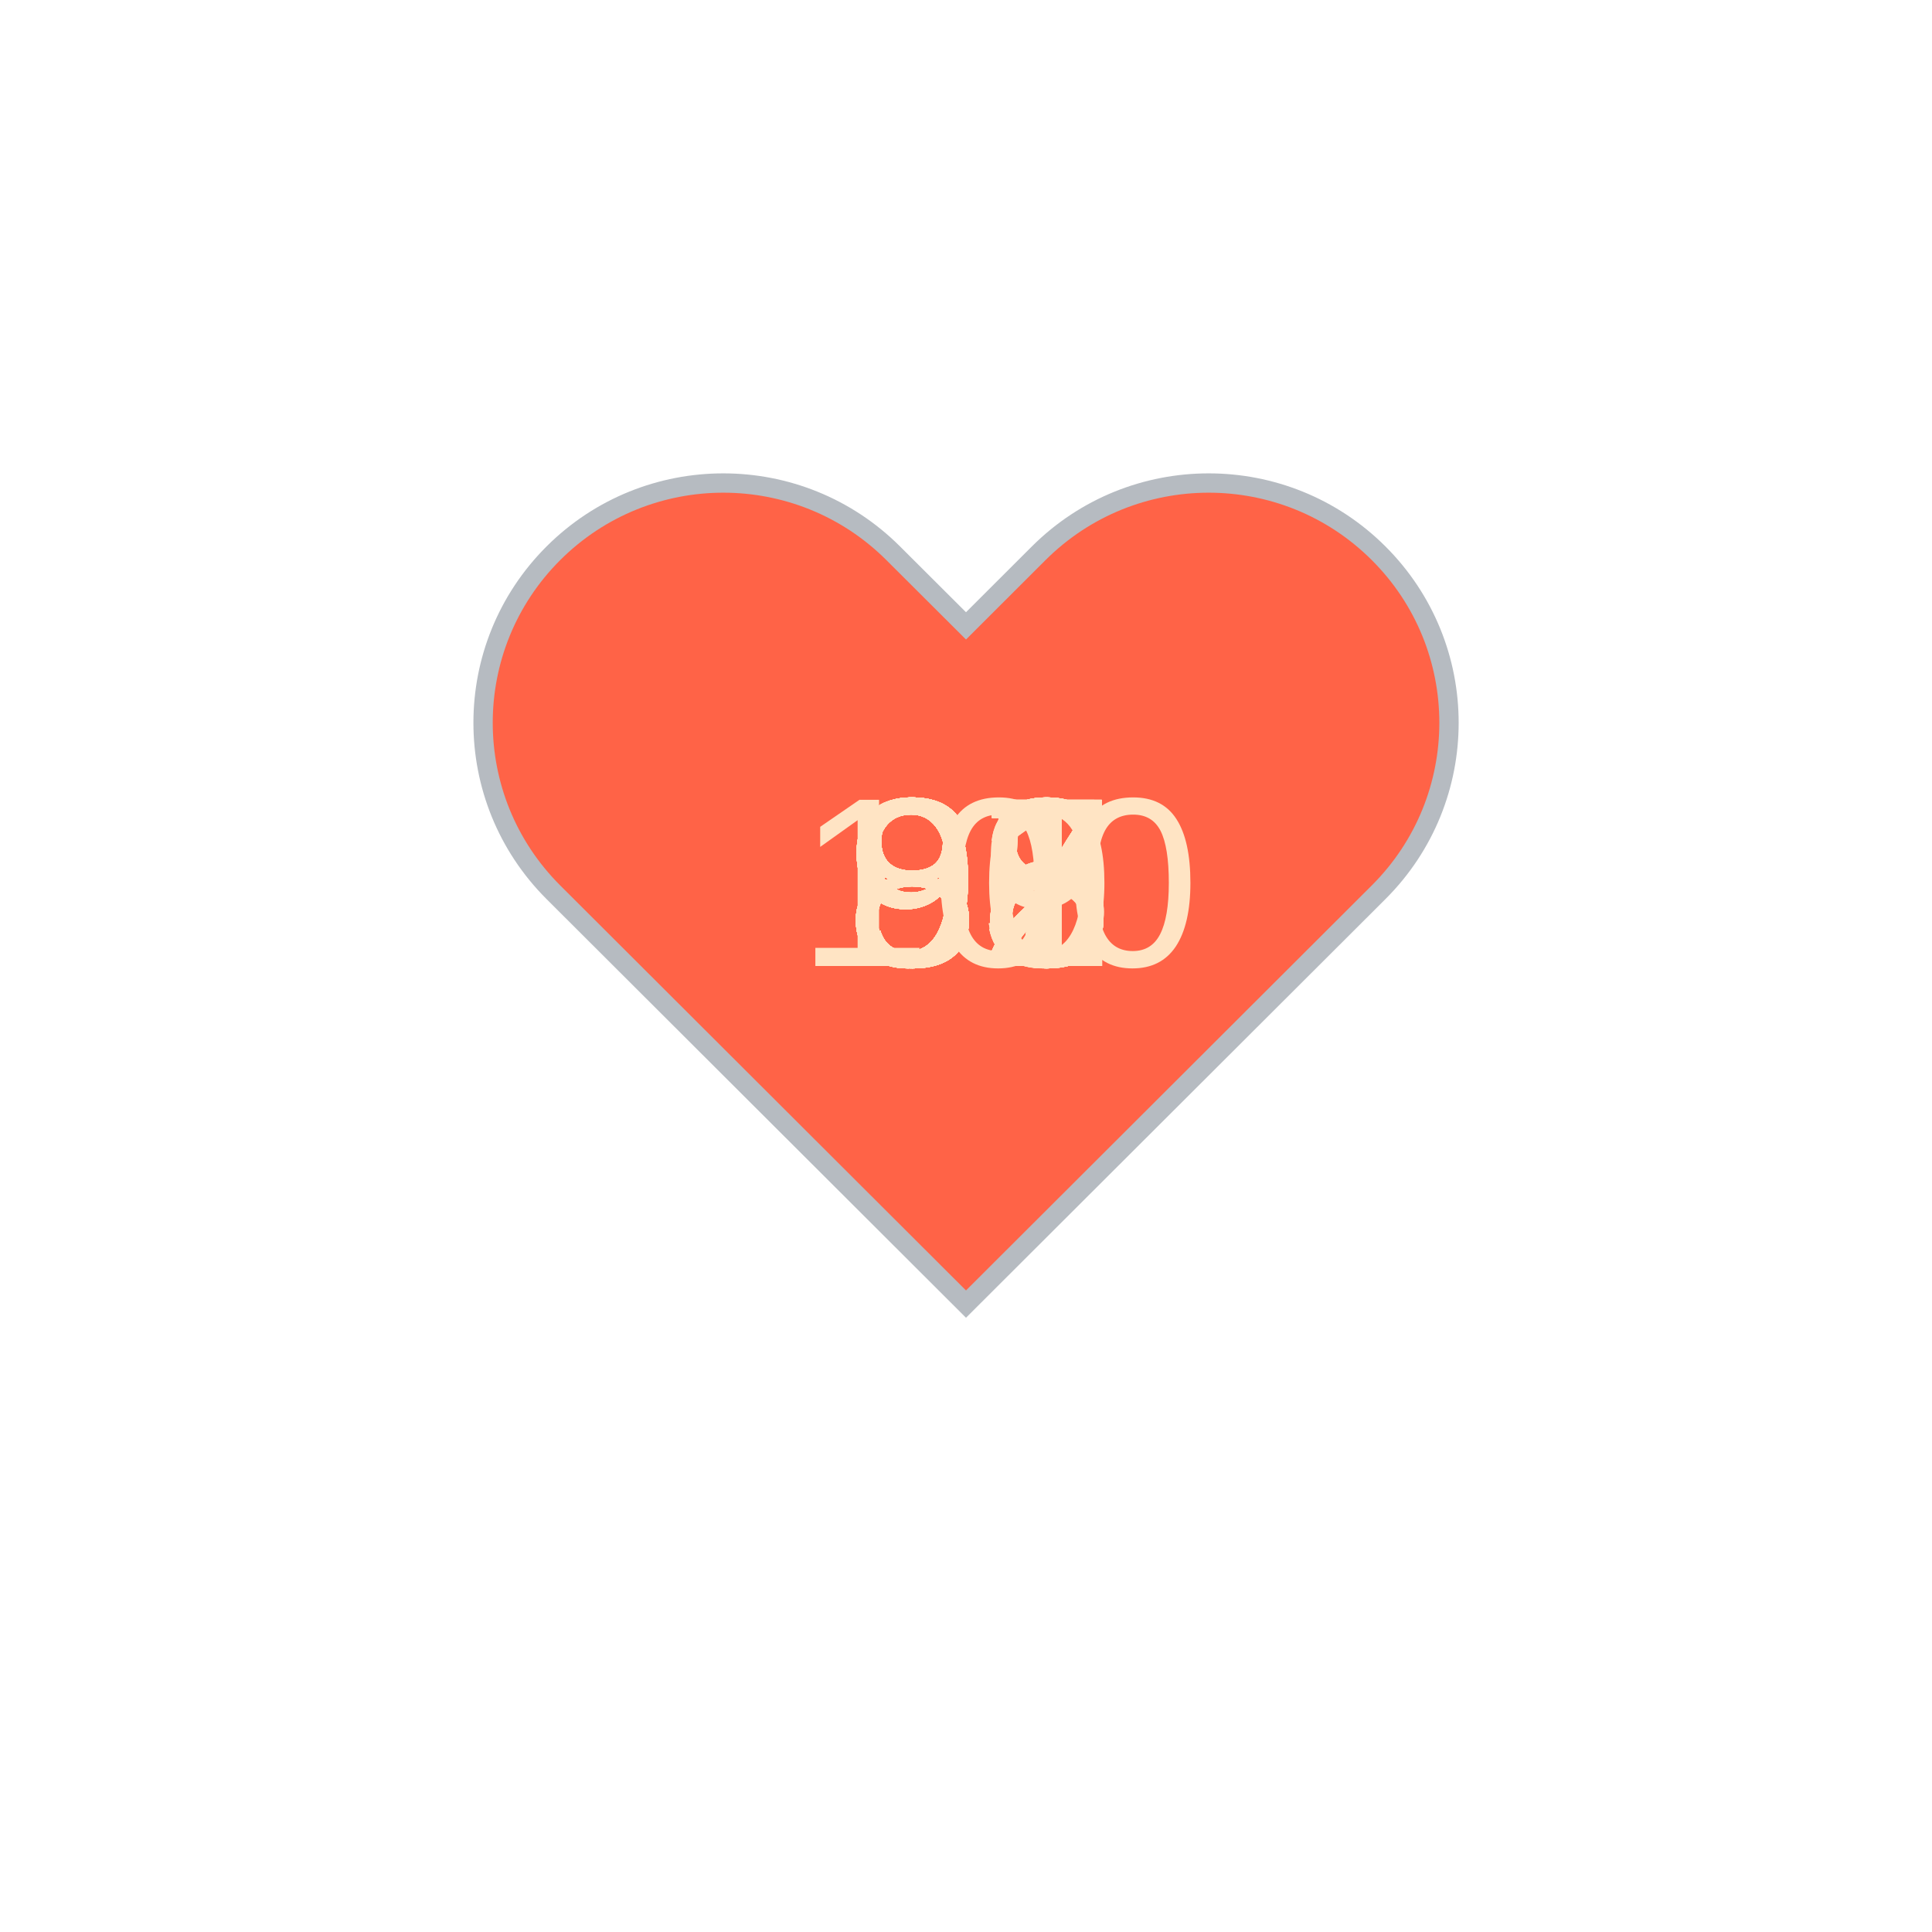
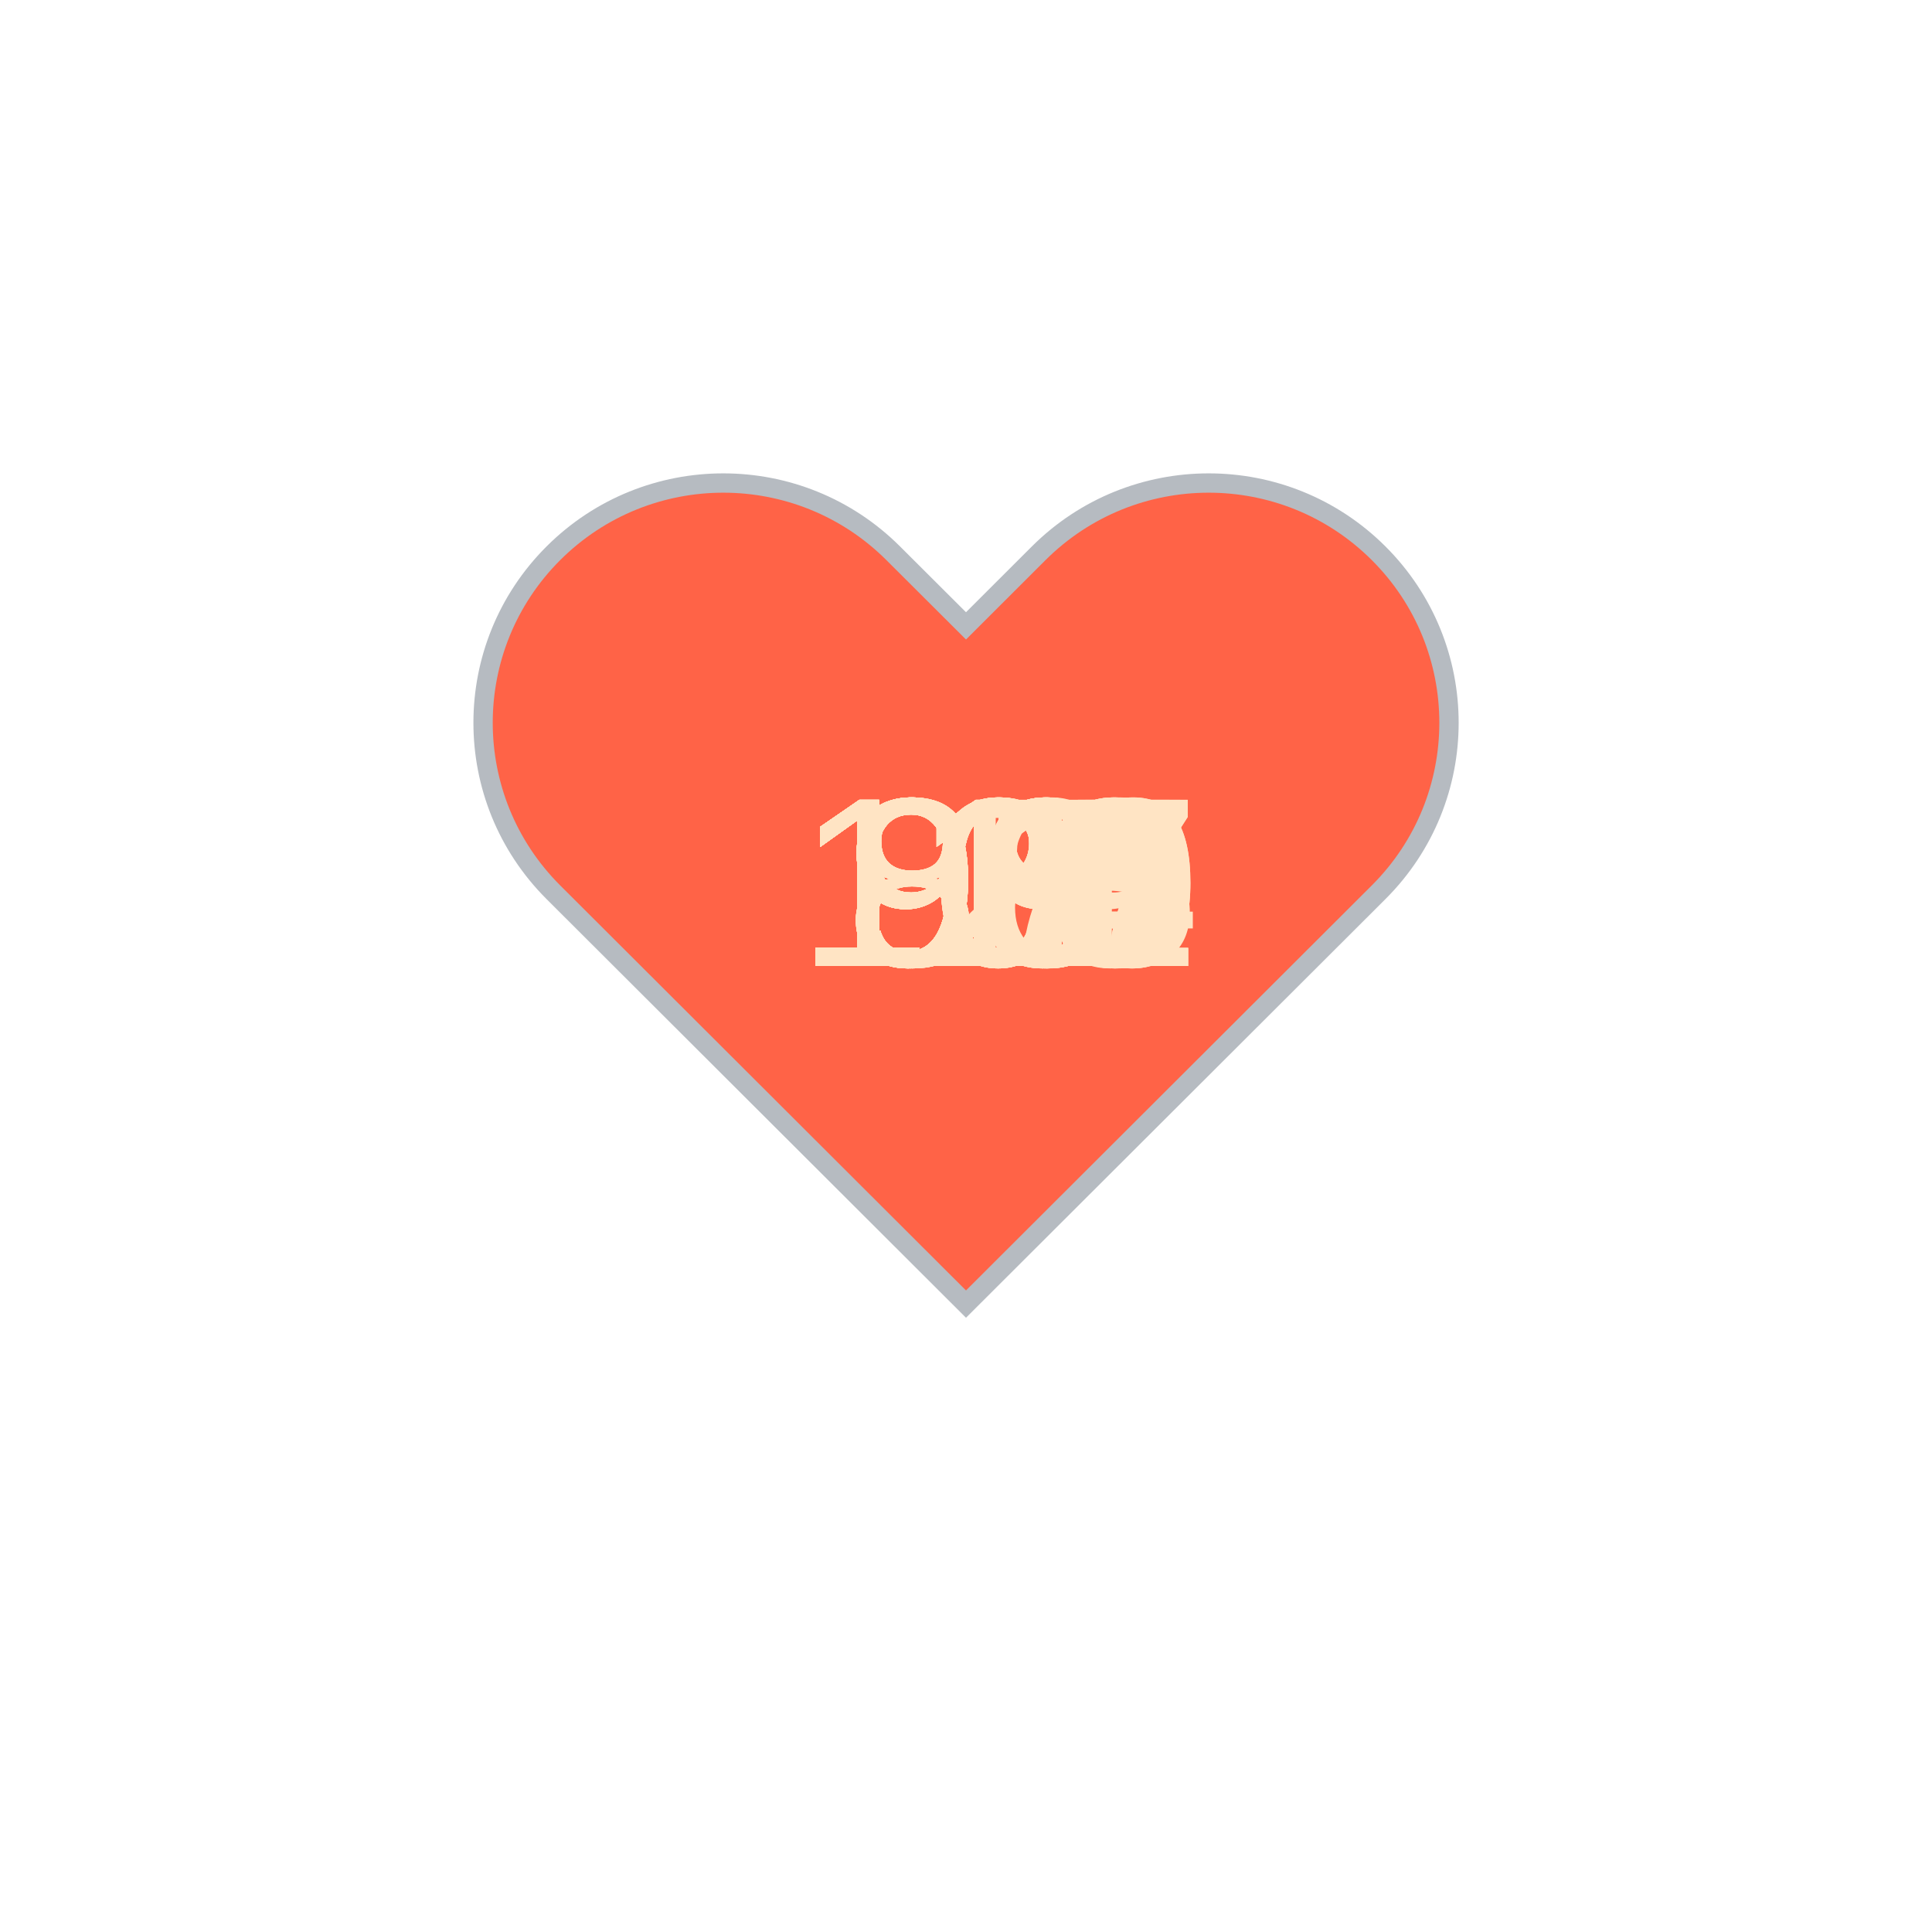
<svg xmlns="http://www.w3.org/2000/svg" baseProfile="full" height="150" version="1.1" viewBox="0,0,200,200" width="150">
  <defs />
  <g transform="translate(100 100)">
    <path d="M92.71,7.27L92.71,7.27c-9.71-9.69-25.46-9.69-35.18,0L50,14.79l-7.54-7.52C32.75-2.42,17-2.42,7.29,7.27v0 c-9.71,9.69-9.71,25.41,0,35.1L50,85l42.71-42.63C102.43,32.68,102.43,16.96,92.71,7.27z" fill="tomato" stroke="#B6BBC1" stroke-width="2" transform="translate(-50 -50)" />
    <animateTransform additive="sum" attributeName="transform" dur="1.2s" repeatCount="indefinite" type="scale" values="1; 1.5; 1.25; 1.5; 1.5; 1;" />
-     <text fill="bisque" style="font-size:25px; font-family:Arial" transform="translate(-17.5 0)">100<animate attributeName="visibility" dur="36.0s" keyTimes="0;0.03;0.07;0.1;0.13;0.17;0.2;0.23;0.27;0.3;0.33;0.37;0.4;0.43;0.47;0.5;0.53;0.57;0.6;0.63;0.67;0.7;0.73;0.77;0.8;0.83;0.87;0.9;0.93;0.97;1.0" repeatCount="indefinite" values="visible;hidden;hidden;hidden;hidden;hidden;hidden;hidden;hidden;hidden;hidden;hidden;hidden;hidden;hidden;hidden;hidden;hidden;hidden;hidden;hidden;hidden;hidden;hidden;hidden;hidden;hidden;hidden;hidden;hidden;hidden" />
+     <text fill="bisque" style="font-size:25px; font-family:Arial" transform="translate(-12.5 0)">99<animate attributeName="visibility" dur="36.0s" keyTimes="0;0.03;0.07;0.1;0.13;0.17;0.2;0.23;0.27;0.3;0.33;0.37;0.4;0.43;0.47;0.5;0.53;0.57;0.6;0.63;0.67;0.7;0.73;0.77;0.8;0.83;0.87;0.9;0.93;0.97;1.0" repeatCount="indefinite" values="visible;hidden;hidden;hidden;hidden;hidden;hidden;hidden;hidden;hidden;hidden;hidden;hidden;hidden;hidden;hidden;hidden;hidden;hidden;hidden;hidden;hidden;hidden;hidden;hidden;hidden;hidden;hidden;hidden;hidden;hidden" />
    </text>
-     <text fill="bisque" style="font-size:25px; font-family:Arial" transform="translate(-12.5 0)">95<animate attributeName="visibility" dur="36.0s" keyTimes="0;0.03;0.07;0.1;0.13;0.17;0.2;0.23;0.27;0.3;0.33;0.37;0.4;0.43;0.47;0.5;0.53;0.57;0.6;0.63;0.67;0.7;0.73;0.77;0.8;0.83;0.87;0.9;0.93;0.97;1.0" repeatCount="indefinite" values="hidden;visible;hidden;hidden;hidden;hidden;hidden;hidden;hidden;hidden;hidden;hidden;hidden;hidden;hidden;hidden;hidden;hidden;hidden;hidden;hidden;hidden;hidden;hidden;hidden;hidden;hidden;hidden;hidden;hidden;hidden" />
+     <text fill="bisque" style="font-size:25px; font-family:Arial" transform="translate(-12.5 0)">86<animate attributeName="visibility" dur="36.0s" keyTimes="0;0.03;0.07;0.1;0.13;0.17;0.2;0.23;0.27;0.3;0.33;0.37;0.4;0.43;0.47;0.5;0.53;0.57;0.6;0.63;0.67;0.7;0.73;0.77;0.8;0.83;0.87;0.9;0.93;0.97;1.0" repeatCount="indefinite" values="hidden;visible;hidden;hidden;hidden;hidden;hidden;hidden;hidden;hidden;hidden;hidden;hidden;hidden;hidden;hidden;hidden;hidden;hidden;hidden;hidden;hidden;hidden;hidden;hidden;hidden;hidden;hidden;hidden;hidden;hidden" />
    </text>
-     <text fill="bisque" style="font-size:25px; font-family:Arial" transform="translate(-12.5 0)">95<animate attributeName="visibility" dur="36.0s" keyTimes="0;0.03;0.07;0.1;0.13;0.17;0.2;0.23;0.27;0.3;0.33;0.37;0.4;0.43;0.47;0.5;0.53;0.57;0.6;0.63;0.67;0.7;0.73;0.77;0.8;0.83;0.87;0.9;0.93;0.97;1.0" repeatCount="indefinite" values="hidden;hidden;visible;hidden;hidden;hidden;hidden;hidden;hidden;hidden;hidden;hidden;hidden;hidden;hidden;hidden;hidden;hidden;hidden;hidden;hidden;hidden;hidden;hidden;hidden;hidden;hidden;hidden;hidden;hidden;hidden" />
+     <text fill="bisque" style="font-size:25px; font-family:Arial" transform="translate(-12.5 0)">83<animate attributeName="visibility" dur="36.0s" keyTimes="0;0.03;0.07;0.1;0.13;0.17;0.2;0.23;0.27;0.3;0.33;0.37;0.4;0.43;0.47;0.5;0.53;0.57;0.6;0.63;0.67;0.7;0.73;0.77;0.8;0.83;0.87;0.9;0.93;0.97;1.0" repeatCount="indefinite" values="hidden;hidden;visible;hidden;hidden;hidden;hidden;hidden;hidden;hidden;hidden;hidden;hidden;hidden;hidden;hidden;hidden;hidden;hidden;hidden;hidden;hidden;hidden;hidden;hidden;hidden;hidden;hidden;hidden;hidden;hidden" />
    </text>
-     <text fill="bisque" style="font-size:25px; font-family:Arial" transform="translate(-12.5 0)">95<animate attributeName="visibility" dur="36.0s" keyTimes="0;0.03;0.07;0.1;0.13;0.17;0.2;0.23;0.27;0.3;0.33;0.37;0.4;0.43;0.47;0.5;0.53;0.57;0.6;0.63;0.67;0.7;0.73;0.77;0.8;0.83;0.87;0.9;0.93;0.97;1.0" repeatCount="indefinite" values="hidden;hidden;hidden;visible;hidden;hidden;hidden;hidden;hidden;hidden;hidden;hidden;hidden;hidden;hidden;hidden;hidden;hidden;hidden;hidden;hidden;hidden;hidden;hidden;hidden;hidden;hidden;hidden;hidden;hidden;hidden" />
+     <text fill="bisque" style="font-size:25px; font-family:Arial" transform="translate(-12.5 0)">93<animate attributeName="visibility" dur="36.0s" keyTimes="0;0.03;0.07;0.1;0.13;0.17;0.2;0.23;0.27;0.3;0.33;0.37;0.4;0.43;0.47;0.5;0.53;0.57;0.6;0.63;0.67;0.7;0.73;0.77;0.8;0.83;0.87;0.9;0.93;0.97;1.0" repeatCount="indefinite" values="hidden;hidden;hidden;visible;hidden;hidden;hidden;hidden;hidden;hidden;hidden;hidden;hidden;hidden;hidden;hidden;hidden;hidden;hidden;hidden;hidden;hidden;hidden;hidden;hidden;hidden;hidden;hidden;hidden;hidden;hidden" />
    </text>
-     <text fill="bisque" style="font-size:25px; font-family:Arial" transform="translate(-12.5 0)">92<animate attributeName="visibility" dur="36.0s" keyTimes="0;0.03;0.07;0.1;0.13;0.17;0.2;0.23;0.27;0.3;0.33;0.37;0.4;0.43;0.47;0.5;0.53;0.57;0.6;0.63;0.67;0.7;0.73;0.77;0.8;0.83;0.87;0.9;0.93;0.97;1.0" repeatCount="indefinite" values="hidden;hidden;hidden;hidden;visible;hidden;hidden;hidden;hidden;hidden;hidden;hidden;hidden;hidden;hidden;hidden;hidden;hidden;hidden;hidden;hidden;hidden;hidden;hidden;hidden;hidden;hidden;hidden;hidden;hidden;hidden" />
+     <text fill="bisque" style="font-size:25px; font-family:Arial" transform="translate(-17.5 0)">111<animate attributeName="visibility" dur="36.0s" keyTimes="0;0.03;0.07;0.1;0.13;0.17;0.2;0.23;0.27;0.3;0.33;0.37;0.4;0.43;0.47;0.5;0.53;0.57;0.6;0.63;0.67;0.7;0.73;0.77;0.8;0.83;0.87;0.9;0.93;0.97;1.0" repeatCount="indefinite" values="hidden;hidden;hidden;hidden;visible;hidden;hidden;hidden;hidden;hidden;hidden;hidden;hidden;hidden;hidden;hidden;hidden;hidden;hidden;hidden;hidden;hidden;hidden;hidden;hidden;hidden;hidden;hidden;hidden;hidden;hidden" />
    </text>
-     <text fill="bisque" style="font-size:25px; font-family:Arial" transform="translate(-12.5 0)">87<animate attributeName="visibility" dur="36.0s" keyTimes="0;0.03;0.07;0.1;0.13;0.17;0.2;0.23;0.27;0.3;0.33;0.37;0.4;0.43;0.47;0.5;0.53;0.57;0.6;0.63;0.67;0.7;0.73;0.77;0.8;0.83;0.87;0.9;0.93;0.97;1.0" repeatCount="indefinite" values="hidden;hidden;hidden;hidden;hidden;visible;hidden;hidden;hidden;hidden;hidden;hidden;hidden;hidden;hidden;hidden;hidden;hidden;hidden;hidden;hidden;hidden;hidden;hidden;hidden;hidden;hidden;hidden;hidden;hidden;hidden" />
+     <text fill="bisque" style="font-size:25px; font-family:Arial" transform="translate(-17.5 0)">105<animate attributeName="visibility" dur="36.0s" keyTimes="0;0.03;0.07;0.1;0.13;0.17;0.2;0.23;0.27;0.3;0.33;0.37;0.4;0.43;0.47;0.5;0.53;0.57;0.6;0.63;0.67;0.7;0.73;0.77;0.8;0.83;0.87;0.9;0.93;0.97;1.0" repeatCount="indefinite" values="hidden;hidden;hidden;hidden;hidden;visible;hidden;hidden;hidden;hidden;hidden;hidden;hidden;hidden;hidden;hidden;hidden;hidden;hidden;hidden;hidden;hidden;hidden;hidden;hidden;hidden;hidden;hidden;hidden;hidden;hidden" />
    </text>
-     <text fill="bisque" style="font-size:25px; font-family:Arial" transform="translate(-12.5 0)">89<animate attributeName="visibility" dur="36.0s" keyTimes="0;0.03;0.07;0.1;0.13;0.17;0.2;0.23;0.27;0.3;0.33;0.37;0.4;0.43;0.47;0.5;0.53;0.57;0.6;0.63;0.67;0.7;0.73;0.77;0.8;0.83;0.87;0.9;0.93;0.97;1.0" repeatCount="indefinite" values="hidden;hidden;hidden;hidden;hidden;hidden;visible;hidden;hidden;hidden;hidden;hidden;hidden;hidden;hidden;hidden;hidden;hidden;hidden;hidden;hidden;hidden;hidden;hidden;hidden;hidden;hidden;hidden;hidden;hidden;hidden" />
+     <text fill="bisque" style="font-size:25px; font-family:Arial" transform="translate(-17.5 0)">119<animate attributeName="visibility" dur="36.0s" keyTimes="0;0.03;0.07;0.1;0.13;0.17;0.2;0.23;0.27;0.3;0.33;0.37;0.4;0.43;0.47;0.5;0.53;0.57;0.6;0.63;0.67;0.7;0.73;0.77;0.8;0.83;0.87;0.9;0.93;0.97;1.0" repeatCount="indefinite" values="hidden;hidden;hidden;hidden;hidden;hidden;visible;hidden;hidden;hidden;hidden;hidden;hidden;hidden;hidden;hidden;hidden;hidden;hidden;hidden;hidden;hidden;hidden;hidden;hidden;hidden;hidden;hidden;hidden;hidden;hidden" />
    </text>
-     <text fill="bisque" style="font-size:25px; font-family:Arial" transform="translate(-12.5 0)">97<animate attributeName="visibility" dur="36.0s" keyTimes="0;0.03;0.07;0.1;0.13;0.17;0.2;0.23;0.27;0.3;0.33;0.37;0.4;0.43;0.47;0.5;0.53;0.57;0.6;0.63;0.67;0.7;0.73;0.77;0.8;0.83;0.87;0.9;0.93;0.97;1.0" repeatCount="indefinite" values="hidden;hidden;hidden;hidden;hidden;hidden;hidden;visible;hidden;hidden;hidden;hidden;hidden;hidden;hidden;hidden;hidden;hidden;hidden;hidden;hidden;hidden;hidden;hidden;hidden;hidden;hidden;hidden;hidden;hidden;hidden" />
+     <text fill="bisque" style="font-size:25px; font-family:Arial" transform="translate(-17.5 0)">121<animate attributeName="visibility" dur="36.0s" keyTimes="0;0.03;0.07;0.1;0.13;0.17;0.2;0.23;0.27;0.3;0.33;0.37;0.4;0.43;0.47;0.5;0.53;0.57;0.6;0.63;0.67;0.7;0.73;0.77;0.8;0.83;0.87;0.9;0.93;0.97;1.0" repeatCount="indefinite" values="hidden;hidden;hidden;hidden;hidden;hidden;hidden;visible;hidden;hidden;hidden;hidden;hidden;hidden;hidden;hidden;hidden;hidden;hidden;hidden;hidden;hidden;hidden;hidden;hidden;hidden;hidden;hidden;hidden;hidden;hidden" />
    </text>
-     <text fill="bisque" style="font-size:25px; font-family:Arial" transform="translate(-12.5 0)">97<animate attributeName="visibility" dur="36.0s" keyTimes="0;0.03;0.07;0.1;0.13;0.17;0.2;0.23;0.27;0.3;0.33;0.37;0.4;0.43;0.47;0.5;0.53;0.57;0.6;0.63;0.67;0.7;0.73;0.77;0.8;0.83;0.87;0.9;0.93;0.97;1.0" repeatCount="indefinite" values="hidden;hidden;hidden;hidden;hidden;hidden;hidden;hidden;visible;hidden;hidden;hidden;hidden;hidden;hidden;hidden;hidden;hidden;hidden;hidden;hidden;hidden;hidden;hidden;hidden;hidden;hidden;hidden;hidden;hidden;hidden" />
+     <text fill="bisque" style="font-size:25px; font-family:Arial" transform="translate(-17.5 0)">121<animate attributeName="visibility" dur="36.0s" keyTimes="0;0.03;0.07;0.1;0.13;0.17;0.2;0.23;0.27;0.3;0.33;0.37;0.4;0.43;0.47;0.5;0.53;0.57;0.6;0.63;0.67;0.7;0.73;0.77;0.8;0.83;0.87;0.9;0.93;0.97;1.0" repeatCount="indefinite" values="hidden;hidden;hidden;hidden;hidden;hidden;hidden;hidden;visible;hidden;hidden;hidden;hidden;hidden;hidden;hidden;hidden;hidden;hidden;hidden;hidden;hidden;hidden;hidden;hidden;hidden;hidden;hidden;hidden;hidden;hidden" />
    </text>
-     <text fill="bisque" style="font-size:25px; font-family:Arial" transform="translate(-12.5 0)">90<animate attributeName="visibility" dur="36.0s" keyTimes="0;0.03;0.07;0.1;0.13;0.17;0.2;0.23;0.27;0.3;0.33;0.37;0.4;0.43;0.47;0.5;0.53;0.57;0.6;0.63;0.67;0.7;0.73;0.77;0.8;0.83;0.87;0.9;0.93;0.97;1.0" repeatCount="indefinite" values="hidden;hidden;hidden;hidden;hidden;hidden;hidden;hidden;hidden;visible;hidden;hidden;hidden;hidden;hidden;hidden;hidden;hidden;hidden;hidden;hidden;hidden;hidden;hidden;hidden;hidden;hidden;hidden;hidden;hidden;hidden" />
+     <text fill="bisque" style="font-size:25px; font-family:Arial" transform="translate(-17.5 0)">120<animate attributeName="visibility" dur="36.0s" keyTimes="0;0.03;0.07;0.1;0.13;0.17;0.2;0.23;0.27;0.3;0.33;0.37;0.4;0.43;0.47;0.5;0.53;0.57;0.6;0.63;0.67;0.7;0.73;0.77;0.8;0.83;0.87;0.9;0.93;0.97;1.0" repeatCount="indefinite" values="hidden;hidden;hidden;hidden;hidden;hidden;hidden;hidden;hidden;visible;hidden;hidden;hidden;hidden;hidden;hidden;hidden;hidden;hidden;hidden;hidden;hidden;hidden;hidden;hidden;hidden;hidden;hidden;hidden;hidden;hidden" />
    </text>
-     <text fill="bisque" style="font-size:25px; font-family:Arial" transform="translate(-12.5 0)">92<animate attributeName="visibility" dur="36.0s" keyTimes="0;0.03;0.07;0.1;0.13;0.17;0.2;0.23;0.27;0.3;0.33;0.37;0.4;0.43;0.47;0.5;0.53;0.57;0.6;0.63;0.67;0.7;0.73;0.77;0.8;0.83;0.87;0.9;0.93;0.97;1.0" repeatCount="indefinite" values="hidden;hidden;hidden;hidden;hidden;hidden;hidden;hidden;hidden;hidden;visible;hidden;hidden;hidden;hidden;hidden;hidden;hidden;hidden;hidden;hidden;hidden;hidden;hidden;hidden;hidden;hidden;hidden;hidden;hidden;hidden" />
+     <text fill="bisque" style="font-size:25px; font-family:Arial" transform="translate(-17.5 0)">121<animate attributeName="visibility" dur="36.0s" keyTimes="0;0.03;0.07;0.1;0.13;0.17;0.2;0.23;0.27;0.3;0.33;0.37;0.4;0.43;0.47;0.5;0.53;0.57;0.6;0.63;0.67;0.7;0.73;0.77;0.8;0.83;0.87;0.9;0.93;0.97;1.0" repeatCount="indefinite" values="hidden;hidden;hidden;hidden;hidden;hidden;hidden;hidden;hidden;hidden;visible;hidden;hidden;hidden;hidden;hidden;hidden;hidden;hidden;hidden;hidden;hidden;hidden;hidden;hidden;hidden;hidden;hidden;hidden;hidden;hidden" />
    </text>
-     <text fill="bisque" style="font-size:25px; font-family:Arial" transform="translate(-12.5 0)">88<animate attributeName="visibility" dur="36.0s" keyTimes="0;0.03;0.07;0.1;0.13;0.17;0.2;0.23;0.27;0.3;0.33;0.37;0.4;0.43;0.47;0.5;0.53;0.57;0.6;0.63;0.67;0.7;0.73;0.77;0.8;0.83;0.87;0.9;0.93;0.97;1.0" repeatCount="indefinite" values="hidden;hidden;hidden;hidden;hidden;hidden;hidden;hidden;hidden;hidden;hidden;visible;hidden;hidden;hidden;hidden;hidden;hidden;hidden;hidden;hidden;hidden;hidden;hidden;hidden;hidden;hidden;hidden;hidden;hidden;hidden" />
+     <text fill="bisque" style="font-size:25px; font-family:Arial" transform="translate(-17.5 0)">116<animate attributeName="visibility" dur="36.0s" keyTimes="0;0.03;0.07;0.1;0.13;0.17;0.2;0.23;0.27;0.3;0.33;0.37;0.4;0.43;0.47;0.5;0.53;0.57;0.6;0.63;0.67;0.7;0.73;0.77;0.8;0.83;0.87;0.9;0.93;0.97;1.0" repeatCount="indefinite" values="hidden;hidden;hidden;hidden;hidden;hidden;hidden;hidden;hidden;hidden;hidden;visible;hidden;hidden;hidden;hidden;hidden;hidden;hidden;hidden;hidden;hidden;hidden;hidden;hidden;hidden;hidden;hidden;hidden;hidden;hidden" />
    </text>
-     <text fill="bisque" style="font-size:25px; font-family:Arial" transform="translate(-12.5 0)">91<animate attributeName="visibility" dur="36.0s" keyTimes="0;0.03;0.07;0.1;0.13;0.17;0.2;0.23;0.27;0.3;0.33;0.37;0.4;0.43;0.47;0.5;0.53;0.57;0.6;0.63;0.67;0.7;0.73;0.77;0.8;0.83;0.87;0.9;0.93;0.97;1.0" repeatCount="indefinite" values="hidden;hidden;hidden;hidden;hidden;hidden;hidden;hidden;hidden;hidden;hidden;hidden;visible;hidden;hidden;hidden;hidden;hidden;hidden;hidden;hidden;hidden;hidden;hidden;hidden;hidden;hidden;hidden;hidden;hidden;hidden" />
+     <text fill="bisque" style="font-size:25px; font-family:Arial" transform="translate(-17.5 0)">118<animate attributeName="visibility" dur="36.0s" keyTimes="0;0.03;0.07;0.1;0.13;0.17;0.2;0.23;0.27;0.3;0.33;0.37;0.4;0.43;0.47;0.5;0.53;0.57;0.6;0.63;0.67;0.7;0.73;0.77;0.8;0.83;0.87;0.9;0.93;0.97;1.0" repeatCount="indefinite" values="hidden;hidden;hidden;hidden;hidden;hidden;hidden;hidden;hidden;hidden;hidden;hidden;visible;hidden;hidden;hidden;hidden;hidden;hidden;hidden;hidden;hidden;hidden;hidden;hidden;hidden;hidden;hidden;hidden;hidden;hidden" />
    </text>
-     <text fill="bisque" style="font-size:25px; font-family:Arial" transform="translate(-12.5 0)">88<animate attributeName="visibility" dur="36.0s" keyTimes="0;0.03;0.07;0.1;0.13;0.17;0.2;0.23;0.27;0.3;0.33;0.37;0.4;0.43;0.47;0.5;0.53;0.57;0.6;0.63;0.67;0.7;0.73;0.77;0.8;0.83;0.87;0.9;0.93;0.97;1.0" repeatCount="indefinite" values="hidden;hidden;hidden;hidden;hidden;hidden;hidden;hidden;hidden;hidden;hidden;hidden;hidden;visible;hidden;hidden;hidden;hidden;hidden;hidden;hidden;hidden;hidden;hidden;hidden;hidden;hidden;hidden;hidden;hidden;hidden" />
+     <text fill="bisque" style="font-size:25px; font-family:Arial" transform="translate(-17.5 0)">118<animate attributeName="visibility" dur="36.0s" keyTimes="0;0.03;0.07;0.1;0.13;0.17;0.2;0.23;0.27;0.3;0.33;0.37;0.4;0.43;0.47;0.5;0.53;0.57;0.6;0.63;0.67;0.7;0.73;0.77;0.8;0.83;0.87;0.9;0.93;0.97;1.0" repeatCount="indefinite" values="hidden;hidden;hidden;hidden;hidden;hidden;hidden;hidden;hidden;hidden;hidden;hidden;hidden;visible;hidden;hidden;hidden;hidden;hidden;hidden;hidden;hidden;hidden;hidden;hidden;hidden;hidden;hidden;hidden;hidden;hidden" />
    </text>
-     <text fill="bisque" style="font-size:25px; font-family:Arial" transform="translate(-12.5 0)">88<animate attributeName="visibility" dur="36.0s" keyTimes="0;0.03;0.07;0.1;0.13;0.17;0.2;0.23;0.27;0.3;0.33;0.37;0.4;0.43;0.47;0.5;0.53;0.57;0.6;0.63;0.67;0.7;0.73;0.77;0.8;0.83;0.87;0.9;0.93;0.97;1.0" repeatCount="indefinite" values="hidden;hidden;hidden;hidden;hidden;hidden;hidden;hidden;hidden;hidden;hidden;hidden;hidden;hidden;visible;hidden;hidden;hidden;hidden;hidden;hidden;hidden;hidden;hidden;hidden;hidden;hidden;hidden;hidden;hidden;hidden" />
+     <text fill="bisque" style="font-size:25px; font-family:Arial" transform="translate(-17.5 0)">113<animate attributeName="visibility" dur="36.0s" keyTimes="0;0.03;0.07;0.1;0.13;0.17;0.2;0.23;0.27;0.3;0.33;0.37;0.4;0.43;0.47;0.5;0.53;0.57;0.6;0.63;0.67;0.7;0.73;0.77;0.8;0.83;0.87;0.9;0.93;0.97;1.0" repeatCount="indefinite" values="hidden;hidden;hidden;hidden;hidden;hidden;hidden;hidden;hidden;hidden;hidden;hidden;hidden;hidden;visible;hidden;hidden;hidden;hidden;hidden;hidden;hidden;hidden;hidden;hidden;hidden;hidden;hidden;hidden;hidden;hidden" />
    </text>
-     <text fill="bisque" style="font-size:25px; font-family:Arial" transform="translate(-12.5 0)">87<animate attributeName="visibility" dur="36.0s" keyTimes="0;0.03;0.07;0.1;0.13;0.17;0.2;0.23;0.27;0.3;0.33;0.37;0.4;0.43;0.47;0.5;0.53;0.57;0.6;0.63;0.67;0.7;0.73;0.77;0.8;0.83;0.87;0.9;0.93;0.97;1.0" repeatCount="indefinite" values="hidden;hidden;hidden;hidden;hidden;hidden;hidden;hidden;hidden;hidden;hidden;hidden;hidden;hidden;hidden;visible;hidden;hidden;hidden;hidden;hidden;hidden;hidden;hidden;hidden;hidden;hidden;hidden;hidden;hidden;hidden" />
+     <text fill="bisque" style="font-size:25px; font-family:Arial" transform="translate(-17.5 0)">114<animate attributeName="visibility" dur="36.0s" keyTimes="0;0.03;0.07;0.1;0.13;0.17;0.2;0.23;0.27;0.3;0.33;0.37;0.4;0.43;0.47;0.5;0.53;0.57;0.6;0.63;0.67;0.7;0.73;0.77;0.8;0.83;0.87;0.9;0.93;0.97;1.0" repeatCount="indefinite" values="hidden;hidden;hidden;hidden;hidden;hidden;hidden;hidden;hidden;hidden;hidden;hidden;hidden;hidden;hidden;visible;hidden;hidden;hidden;hidden;hidden;hidden;hidden;hidden;hidden;hidden;hidden;hidden;hidden;hidden;hidden" />
    </text>
-     <text fill="bisque" style="font-size:25px; font-family:Arial" transform="translate(-12.5 0)">83<animate attributeName="visibility" dur="36.0s" keyTimes="0;0.03;0.07;0.1;0.13;0.17;0.2;0.23;0.27;0.3;0.33;0.37;0.4;0.43;0.47;0.5;0.53;0.57;0.6;0.63;0.67;0.7;0.73;0.77;0.8;0.83;0.87;0.9;0.93;0.97;1.0" repeatCount="indefinite" values="hidden;hidden;hidden;hidden;hidden;hidden;hidden;hidden;hidden;hidden;hidden;hidden;hidden;hidden;hidden;hidden;visible;hidden;hidden;hidden;hidden;hidden;hidden;hidden;hidden;hidden;hidden;hidden;hidden;hidden;hidden" />
+     <text fill="bisque" style="font-size:25px; font-family:Arial" transform="translate(-17.5 0)">107<animate attributeName="visibility" dur="36.0s" keyTimes="0;0.03;0.07;0.1;0.13;0.17;0.2;0.23;0.27;0.3;0.33;0.37;0.4;0.43;0.47;0.5;0.53;0.57;0.6;0.63;0.67;0.7;0.73;0.77;0.8;0.83;0.87;0.9;0.93;0.97;1.0" repeatCount="indefinite" values="hidden;hidden;hidden;hidden;hidden;hidden;hidden;hidden;hidden;hidden;hidden;hidden;hidden;hidden;hidden;hidden;visible;hidden;hidden;hidden;hidden;hidden;hidden;hidden;hidden;hidden;hidden;hidden;hidden;hidden;hidden" />
    </text>
-     <text fill="bisque" style="font-size:25px; font-family:Arial" transform="translate(-12.5 0)">83<animate attributeName="visibility" dur="36.0s" keyTimes="0;0.03;0.07;0.1;0.13;0.17;0.2;0.23;0.27;0.3;0.33;0.37;0.4;0.43;0.47;0.5;0.53;0.57;0.6;0.63;0.67;0.7;0.73;0.77;0.8;0.83;0.87;0.9;0.93;0.97;1.0" repeatCount="indefinite" values="hidden;hidden;hidden;hidden;hidden;hidden;hidden;hidden;hidden;hidden;hidden;hidden;hidden;hidden;hidden;hidden;hidden;visible;hidden;hidden;hidden;hidden;hidden;hidden;hidden;hidden;hidden;hidden;hidden;hidden;hidden" />
+     <text fill="bisque" style="font-size:25px; font-family:Arial" transform="translate(-17.5 0)">104<animate attributeName="visibility" dur="36.0s" keyTimes="0;0.03;0.07;0.1;0.13;0.17;0.2;0.23;0.27;0.3;0.33;0.37;0.4;0.43;0.47;0.5;0.53;0.57;0.6;0.63;0.67;0.7;0.73;0.77;0.8;0.83;0.87;0.9;0.93;0.97;1.0" repeatCount="indefinite" values="hidden;hidden;hidden;hidden;hidden;hidden;hidden;hidden;hidden;hidden;hidden;hidden;hidden;hidden;hidden;hidden;hidden;visible;hidden;hidden;hidden;hidden;hidden;hidden;hidden;hidden;hidden;hidden;hidden;hidden;hidden" />
    </text>
-     <text fill="bisque" style="font-size:25px; font-family:Arial" transform="translate(-12.5 0)">87<animate attributeName="visibility" dur="36.0s" keyTimes="0;0.03;0.07;0.1;0.13;0.17;0.2;0.23;0.27;0.3;0.33;0.37;0.4;0.43;0.47;0.5;0.53;0.57;0.6;0.63;0.67;0.7;0.73;0.77;0.8;0.83;0.87;0.9;0.93;0.97;1.0" repeatCount="indefinite" values="hidden;hidden;hidden;hidden;hidden;hidden;hidden;hidden;hidden;hidden;hidden;hidden;hidden;hidden;hidden;hidden;hidden;hidden;visible;hidden;hidden;hidden;hidden;hidden;hidden;hidden;hidden;hidden;hidden;hidden;hidden" />
+     <text fill="bisque" style="font-size:25px; font-family:Arial" transform="translate(-12.5 0)">99<animate attributeName="visibility" dur="36.0s" keyTimes="0;0.03;0.07;0.1;0.13;0.17;0.2;0.23;0.27;0.3;0.33;0.37;0.4;0.43;0.47;0.5;0.53;0.57;0.6;0.63;0.67;0.7;0.73;0.77;0.8;0.83;0.87;0.9;0.93;0.97;1.0" repeatCount="indefinite" values="hidden;hidden;hidden;hidden;hidden;hidden;hidden;hidden;hidden;hidden;hidden;hidden;hidden;hidden;hidden;hidden;hidden;hidden;visible;hidden;hidden;hidden;hidden;hidden;hidden;hidden;hidden;hidden;hidden;hidden;hidden" />
    </text>
-     <text fill="bisque" style="font-size:25px; font-family:Arial" transform="translate(-12.5 0)">88<animate attributeName="visibility" dur="36.0s" keyTimes="0;0.03;0.07;0.1;0.13;0.17;0.2;0.23;0.27;0.3;0.33;0.37;0.4;0.43;0.47;0.5;0.53;0.57;0.6;0.63;0.67;0.7;0.73;0.77;0.8;0.83;0.87;0.9;0.93;0.97;1.0" repeatCount="indefinite" values="hidden;hidden;hidden;hidden;hidden;hidden;hidden;hidden;hidden;hidden;hidden;hidden;hidden;hidden;hidden;hidden;hidden;hidden;hidden;visible;hidden;hidden;hidden;hidden;hidden;hidden;hidden;hidden;hidden;hidden;hidden" />
+     <text fill="bisque" style="font-size:25px; font-family:Arial" transform="translate(-12.5 0)">98<animate attributeName="visibility" dur="36.0s" keyTimes="0;0.03;0.07;0.1;0.13;0.17;0.2;0.23;0.27;0.3;0.33;0.37;0.4;0.43;0.47;0.5;0.53;0.57;0.6;0.63;0.67;0.7;0.73;0.77;0.8;0.83;0.87;0.9;0.93;0.97;1.0" repeatCount="indefinite" values="hidden;hidden;hidden;hidden;hidden;hidden;hidden;hidden;hidden;hidden;hidden;hidden;hidden;hidden;hidden;hidden;hidden;hidden;hidden;visible;hidden;hidden;hidden;hidden;hidden;hidden;hidden;hidden;hidden;hidden;hidden" />
    </text>
-     <text fill="bisque" style="font-size:25px; font-family:Arial" transform="translate(-12.5 0)">87<animate attributeName="visibility" dur="36.0s" keyTimes="0;0.03;0.07;0.1;0.13;0.17;0.2;0.23;0.27;0.3;0.33;0.37;0.4;0.43;0.47;0.5;0.53;0.57;0.6;0.63;0.67;0.7;0.73;0.77;0.8;0.83;0.87;0.9;0.93;0.97;1.0" repeatCount="indefinite" values="hidden;hidden;hidden;hidden;hidden;hidden;hidden;hidden;hidden;hidden;hidden;hidden;hidden;hidden;hidden;hidden;hidden;hidden;hidden;hidden;visible;hidden;hidden;hidden;hidden;hidden;hidden;hidden;hidden;hidden;hidden" />
+     <text fill="bisque" style="font-size:25px; font-family:Arial" transform="translate(-12.5 0)">99<animate attributeName="visibility" dur="36.0s" keyTimes="0;0.03;0.07;0.1;0.13;0.17;0.2;0.23;0.27;0.3;0.33;0.37;0.4;0.43;0.47;0.5;0.53;0.57;0.6;0.63;0.67;0.7;0.73;0.77;0.8;0.83;0.87;0.9;0.93;0.97;1.0" repeatCount="indefinite" values="hidden;hidden;hidden;hidden;hidden;hidden;hidden;hidden;hidden;hidden;hidden;hidden;hidden;hidden;hidden;hidden;hidden;hidden;hidden;hidden;visible;hidden;hidden;hidden;hidden;hidden;hidden;hidden;hidden;hidden;hidden" />
    </text>
-     <text fill="bisque" style="font-size:25px; font-family:Arial" transform="translate(-12.5 0)">87<animate attributeName="visibility" dur="36.0s" keyTimes="0;0.03;0.07;0.1;0.13;0.17;0.2;0.23;0.27;0.3;0.33;0.37;0.4;0.43;0.47;0.5;0.53;0.57;0.6;0.63;0.67;0.7;0.73;0.77;0.8;0.83;0.87;0.9;0.93;0.97;1.0" repeatCount="indefinite" values="hidden;hidden;hidden;hidden;hidden;hidden;hidden;hidden;hidden;hidden;hidden;hidden;hidden;hidden;hidden;hidden;hidden;hidden;hidden;hidden;hidden;visible;hidden;hidden;hidden;hidden;hidden;hidden;hidden;hidden;hidden" />
+     <text fill="bisque" style="font-size:25px; font-family:Arial" transform="translate(-12.5 0)">99<animate attributeName="visibility" dur="36.0s" keyTimes="0;0.03;0.07;0.1;0.13;0.17;0.2;0.23;0.27;0.3;0.33;0.37;0.4;0.43;0.47;0.5;0.53;0.57;0.6;0.63;0.67;0.7;0.73;0.77;0.8;0.83;0.87;0.9;0.93;0.97;1.0" repeatCount="indefinite" values="hidden;hidden;hidden;hidden;hidden;hidden;hidden;hidden;hidden;hidden;hidden;hidden;hidden;hidden;hidden;hidden;hidden;hidden;hidden;hidden;hidden;visible;hidden;hidden;hidden;hidden;hidden;hidden;hidden;hidden;hidden" />
    </text>
-     <text fill="bisque" style="font-size:25px; font-family:Arial" transform="translate(-12.5 0)">88<animate attributeName="visibility" dur="36.0s" keyTimes="0;0.03;0.07;0.1;0.13;0.17;0.2;0.23;0.27;0.3;0.33;0.37;0.4;0.43;0.47;0.5;0.53;0.57;0.6;0.63;0.67;0.7;0.73;0.77;0.8;0.83;0.87;0.9;0.93;0.97;1.0" repeatCount="indefinite" values="hidden;hidden;hidden;hidden;hidden;hidden;hidden;hidden;hidden;hidden;hidden;hidden;hidden;hidden;hidden;hidden;hidden;hidden;hidden;hidden;hidden;hidden;visible;hidden;hidden;hidden;hidden;hidden;hidden;hidden;hidden" />
+     <text fill="bisque" style="font-size:25px; font-family:Arial" transform="translate(-17.5 0)">107<animate attributeName="visibility" dur="36.0s" keyTimes="0;0.03;0.07;0.1;0.13;0.17;0.2;0.23;0.27;0.3;0.33;0.37;0.4;0.43;0.47;0.5;0.53;0.57;0.6;0.63;0.67;0.7;0.73;0.77;0.8;0.83;0.87;0.9;0.93;0.97;1.0" repeatCount="indefinite" values="hidden;hidden;hidden;hidden;hidden;hidden;hidden;hidden;hidden;hidden;hidden;hidden;hidden;hidden;hidden;hidden;hidden;hidden;hidden;hidden;hidden;hidden;visible;hidden;hidden;hidden;hidden;hidden;hidden;hidden;hidden" />
    </text>
-     <text fill="bisque" style="font-size:25px; font-family:Arial" transform="translate(-12.5 0)">87<animate attributeName="visibility" dur="36.0s" keyTimes="0;0.03;0.07;0.1;0.13;0.17;0.2;0.23;0.27;0.3;0.33;0.37;0.4;0.43;0.47;0.5;0.53;0.57;0.6;0.63;0.67;0.7;0.73;0.77;0.8;0.83;0.87;0.9;0.93;0.97;1.0" repeatCount="indefinite" values="hidden;hidden;hidden;hidden;hidden;hidden;hidden;hidden;hidden;hidden;hidden;hidden;hidden;hidden;hidden;hidden;hidden;hidden;hidden;hidden;hidden;hidden;hidden;visible;hidden;hidden;hidden;hidden;hidden;hidden;hidden" />
+     <text fill="bisque" style="font-size:25px; font-family:Arial" transform="translate(-17.5 0)">100<animate attributeName="visibility" dur="36.0s" keyTimes="0;0.03;0.07;0.1;0.13;0.17;0.2;0.23;0.27;0.3;0.33;0.37;0.4;0.43;0.47;0.5;0.53;0.57;0.6;0.63;0.67;0.7;0.73;0.77;0.8;0.83;0.87;0.9;0.93;0.97;1.0" repeatCount="indefinite" values="hidden;hidden;hidden;hidden;hidden;hidden;hidden;hidden;hidden;hidden;hidden;hidden;hidden;hidden;hidden;hidden;hidden;hidden;hidden;hidden;hidden;hidden;hidden;visible;hidden;hidden;hidden;hidden;hidden;hidden;hidden" />
    </text>
-     <text fill="bisque" style="font-size:25px; font-family:Arial" transform="translate(-12.5 0)">91<animate attributeName="visibility" dur="36.0s" keyTimes="0;0.03;0.07;0.1;0.13;0.17;0.2;0.23;0.27;0.3;0.33;0.37;0.4;0.43;0.47;0.5;0.53;0.57;0.6;0.63;0.67;0.7;0.73;0.77;0.8;0.83;0.87;0.9;0.93;0.97;1.0" repeatCount="indefinite" values="hidden;hidden;hidden;hidden;hidden;hidden;hidden;hidden;hidden;hidden;hidden;hidden;hidden;hidden;hidden;hidden;hidden;hidden;hidden;hidden;hidden;hidden;hidden;hidden;visible;hidden;hidden;hidden;hidden;hidden;hidden" />
+     <text fill="bisque" style="font-size:25px; font-family:Arial" transform="translate(-12.5 0)">98<animate attributeName="visibility" dur="36.0s" keyTimes="0;0.03;0.07;0.1;0.13;0.17;0.2;0.23;0.27;0.3;0.33;0.37;0.4;0.43;0.47;0.5;0.53;0.57;0.6;0.63;0.67;0.7;0.73;0.77;0.8;0.83;0.87;0.9;0.93;0.97;1.0" repeatCount="indefinite" values="hidden;hidden;hidden;hidden;hidden;hidden;hidden;hidden;hidden;hidden;hidden;hidden;hidden;hidden;hidden;hidden;hidden;hidden;hidden;hidden;hidden;hidden;hidden;hidden;visible;hidden;hidden;hidden;hidden;hidden;hidden" />
    </text>
-     <text fill="bisque" style="font-size:25px; font-family:Arial" transform="translate(-12.5 0)">88<animate attributeName="visibility" dur="36.0s" keyTimes="0;0.03;0.07;0.1;0.13;0.17;0.2;0.23;0.27;0.3;0.33;0.37;0.4;0.43;0.47;0.5;0.53;0.57;0.6;0.63;0.67;0.7;0.73;0.77;0.8;0.83;0.87;0.9;0.93;0.97;1.0" repeatCount="indefinite" values="hidden;hidden;hidden;hidden;hidden;hidden;hidden;hidden;hidden;hidden;hidden;hidden;hidden;hidden;hidden;hidden;hidden;hidden;hidden;hidden;hidden;hidden;hidden;hidden;hidden;visible;hidden;hidden;hidden;hidden;hidden" />
+     <text fill="bisque" style="font-size:25px; font-family:Arial" transform="translate(-12.5 0)">91<animate attributeName="visibility" dur="36.0s" keyTimes="0;0.03;0.07;0.1;0.13;0.17;0.2;0.23;0.27;0.3;0.33;0.37;0.4;0.43;0.47;0.5;0.53;0.57;0.6;0.63;0.67;0.7;0.73;0.77;0.8;0.83;0.87;0.9;0.93;0.97;1.0" repeatCount="indefinite" values="hidden;hidden;hidden;hidden;hidden;hidden;hidden;hidden;hidden;hidden;hidden;hidden;hidden;hidden;hidden;hidden;hidden;hidden;hidden;hidden;hidden;hidden;hidden;hidden;hidden;visible;hidden;hidden;hidden;hidden;hidden" />
    </text>
-     <text fill="bisque" style="font-size:25px; font-family:Arial" transform="translate(-12.5 0)">92<animate attributeName="visibility" dur="36.0s" keyTimes="0;0.03;0.07;0.1;0.13;0.17;0.2;0.23;0.27;0.3;0.33;0.37;0.4;0.43;0.47;0.5;0.53;0.57;0.6;0.63;0.67;0.7;0.73;0.77;0.8;0.83;0.87;0.9;0.93;0.97;1.0" repeatCount="indefinite" values="hidden;hidden;hidden;hidden;hidden;hidden;hidden;hidden;hidden;hidden;hidden;hidden;hidden;hidden;hidden;hidden;hidden;hidden;hidden;hidden;hidden;hidden;hidden;hidden;hidden;hidden;visible;hidden;hidden;hidden;hidden" />
+     <text fill="bisque" style="font-size:25px; font-family:Arial" transform="translate(-12.5 0)">91<animate attributeName="visibility" dur="36.0s" keyTimes="0;0.03;0.07;0.1;0.13;0.17;0.2;0.23;0.27;0.3;0.33;0.37;0.4;0.43;0.47;0.5;0.53;0.57;0.6;0.63;0.67;0.7;0.73;0.77;0.8;0.83;0.87;0.9;0.93;0.97;1.0" repeatCount="indefinite" values="hidden;hidden;hidden;hidden;hidden;hidden;hidden;hidden;hidden;hidden;hidden;hidden;hidden;hidden;hidden;hidden;hidden;hidden;hidden;hidden;hidden;hidden;hidden;hidden;hidden;hidden;visible;hidden;hidden;hidden;hidden" />
    </text>
-     <text fill="bisque" style="font-size:25px; font-family:Arial" transform="translate(-12.5 0)">92<animate attributeName="visibility" dur="36.0s" keyTimes="0;0.03;0.07;0.1;0.13;0.17;0.2;0.23;0.27;0.3;0.33;0.37;0.4;0.43;0.47;0.5;0.53;0.57;0.6;0.63;0.67;0.7;0.73;0.77;0.8;0.83;0.87;0.9;0.93;0.97;1.0" repeatCount="indefinite" values="hidden;hidden;hidden;hidden;hidden;hidden;hidden;hidden;hidden;hidden;hidden;hidden;hidden;hidden;hidden;hidden;hidden;hidden;hidden;hidden;hidden;hidden;hidden;hidden;hidden;hidden;hidden;visible;hidden;hidden;hidden" />
+     <text fill="bisque" style="font-size:25px; font-family:Arial" transform="translate(-12.5 0)">88<animate attributeName="visibility" dur="36.0s" keyTimes="0;0.03;0.07;0.1;0.13;0.17;0.2;0.23;0.27;0.3;0.33;0.37;0.4;0.43;0.47;0.5;0.53;0.57;0.6;0.63;0.67;0.7;0.73;0.77;0.8;0.83;0.87;0.9;0.93;0.97;1.0" repeatCount="indefinite" values="hidden;hidden;hidden;hidden;hidden;hidden;hidden;hidden;hidden;hidden;hidden;hidden;hidden;hidden;hidden;hidden;hidden;hidden;hidden;hidden;hidden;hidden;hidden;hidden;hidden;hidden;hidden;visible;hidden;hidden;hidden" />
    </text>
-     <text fill="bisque" style="font-size:25px; font-family:Arial" transform="translate(-12.5 0)">88<animate attributeName="visibility" dur="36.0s" keyTimes="0;0.03;0.07;0.1;0.13;0.17;0.2;0.23;0.27;0.3;0.33;0.37;0.4;0.43;0.47;0.5;0.53;0.57;0.6;0.63;0.67;0.7;0.73;0.77;0.8;0.83;0.87;0.9;0.93;0.97;1.0" repeatCount="indefinite" values="hidden;hidden;hidden;hidden;hidden;hidden;hidden;hidden;hidden;hidden;hidden;hidden;hidden;hidden;hidden;hidden;hidden;hidden;hidden;hidden;hidden;hidden;hidden;hidden;hidden;hidden;hidden;hidden;visible;hidden;hidden" />
+     <text fill="bisque" style="font-size:25px; font-family:Arial" transform="translate(-12.5 0)">85<animate attributeName="visibility" dur="36.0s" keyTimes="0;0.03;0.07;0.1;0.13;0.17;0.2;0.23;0.27;0.3;0.33;0.37;0.4;0.43;0.47;0.5;0.53;0.57;0.6;0.63;0.67;0.7;0.73;0.77;0.8;0.83;0.87;0.9;0.93;0.97;1.0" repeatCount="indefinite" values="hidden;hidden;hidden;hidden;hidden;hidden;hidden;hidden;hidden;hidden;hidden;hidden;hidden;hidden;hidden;hidden;hidden;hidden;hidden;hidden;hidden;hidden;hidden;hidden;hidden;hidden;hidden;hidden;visible;hidden;hidden" />
    </text>
-     <text fill="bisque" style="font-size:25px; font-family:Arial" transform="translate(-12.5 0)">92<animate attributeName="visibility" dur="36.0s" keyTimes="0;0.03;0.07;0.1;0.13;0.17;0.2;0.23;0.27;0.3;0.33;0.37;0.4;0.43;0.47;0.5;0.53;0.57;0.6;0.63;0.67;0.7;0.73;0.77;0.8;0.83;0.87;0.9;0.93;0.97;1.0" repeatCount="indefinite" values="hidden;hidden;hidden;hidden;hidden;hidden;hidden;hidden;hidden;hidden;hidden;hidden;hidden;hidden;hidden;hidden;hidden;hidden;hidden;hidden;hidden;hidden;hidden;hidden;hidden;hidden;hidden;hidden;hidden;visible;hidden" />
+     <text fill="bisque" style="font-size:25px; font-family:Arial" transform="translate(-12.5 0)">87<animate attributeName="visibility" dur="36.0s" keyTimes="0;0.03;0.07;0.1;0.13;0.17;0.2;0.23;0.27;0.3;0.33;0.37;0.4;0.43;0.47;0.5;0.53;0.57;0.6;0.63;0.67;0.7;0.73;0.77;0.8;0.83;0.87;0.9;0.93;0.97;1.0" repeatCount="indefinite" values="hidden;hidden;hidden;hidden;hidden;hidden;hidden;hidden;hidden;hidden;hidden;hidden;hidden;hidden;hidden;hidden;hidden;hidden;hidden;hidden;hidden;hidden;hidden;hidden;hidden;hidden;hidden;hidden;hidden;visible;hidden" />
    </text>
  </g>
</svg>
